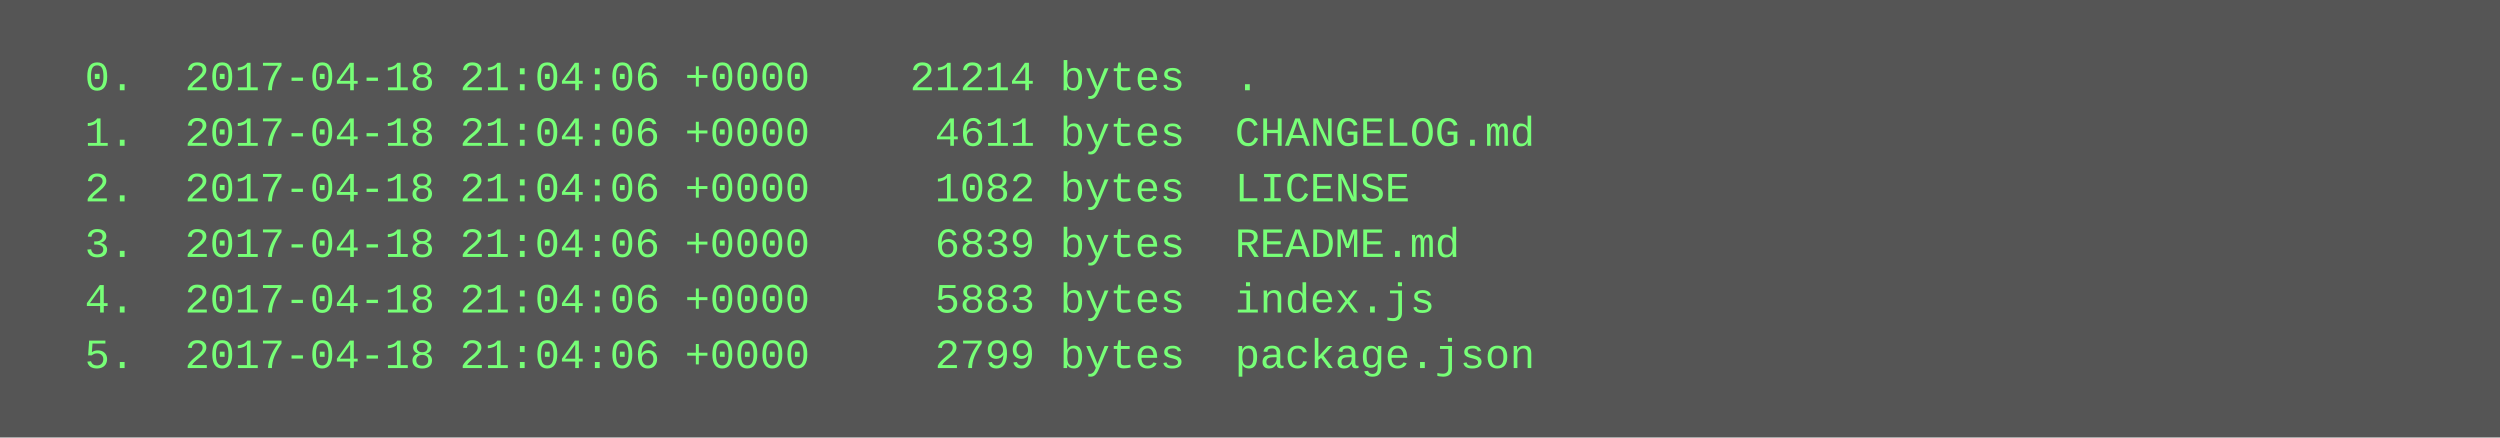
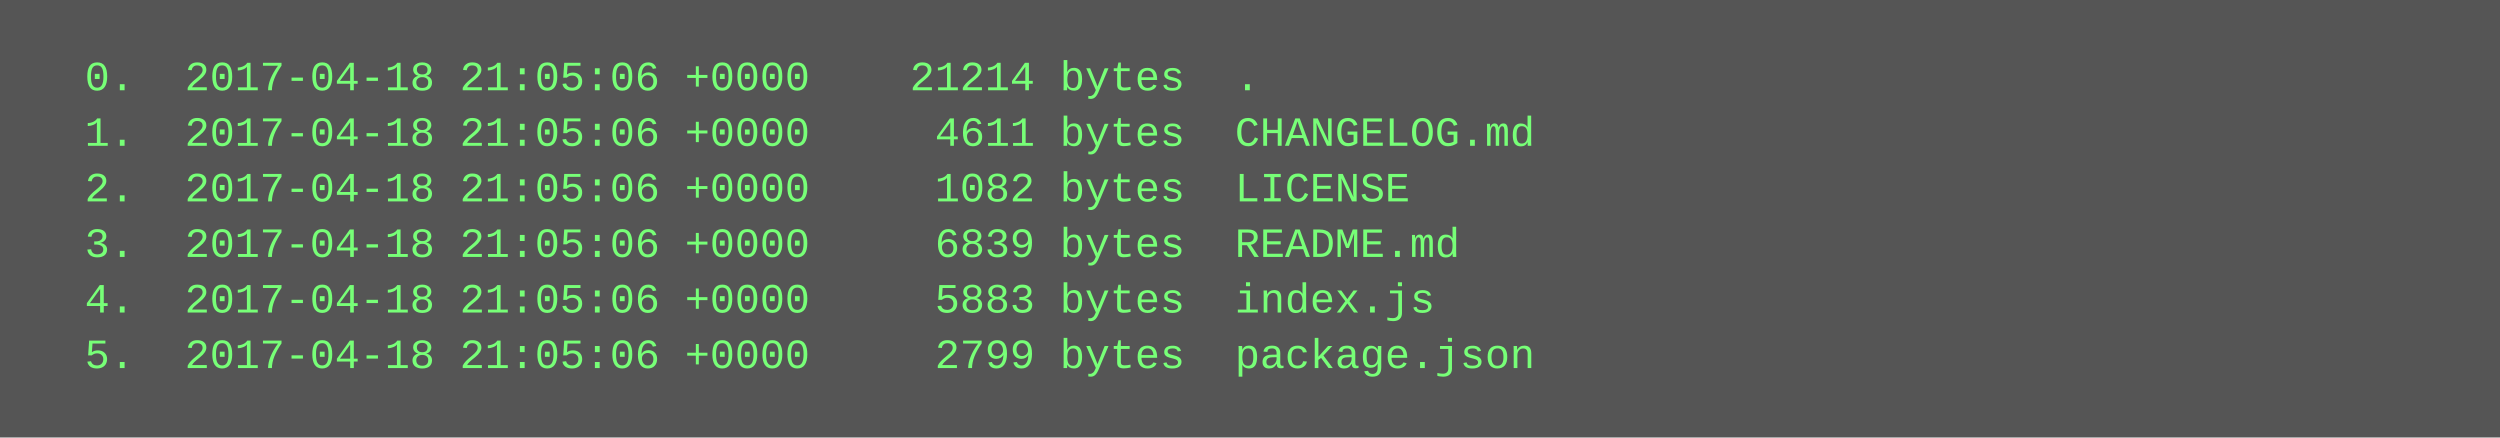
<svg xmlns="http://www.w3.org/2000/svg" height="126" width="720">
  <rect height="126" fill="#555" width="720" />
  <text fill="#7f7" font-family="Courier New" font-size="12" xml:space="preserve">
-     <tspan x="10" y="26">  0.  2017-04-18 21:04:06 +0000    21214 bytes  .</tspan>
-     <tspan x="10" y="42">  1.  2017-04-18 21:04:06 +0000     4611 bytes  CHANGELOG.md</tspan>
-     <tspan x="10" y="58">  2.  2017-04-18 21:04:06 +0000     1082 bytes  LICENSE</tspan>
-     <tspan x="10" y="74">  3.  2017-04-18 21:04:06 +0000     6839 bytes  README.md</tspan>
-     <tspan x="10" y="90">  4.  2017-04-18 21:04:06 +0000     5883 bytes  index.js</tspan>
-     <tspan x="10" y="106">  5.  2017-04-18 21:04:06 +0000     2799 bytes  package.json</tspan>
+     <tspan x="10" y="26">  0.  2017-04-18 21:05:06 +0000    21214 bytes  .</tspan>
+     <tspan x="10" y="42">  1.  2017-04-18 21:05:06 +0000     4611 bytes  CHANGELOG.md</tspan>
+     <tspan x="10" y="58">  2.  2017-04-18 21:05:06 +0000     1082 bytes  LICENSE</tspan>
+     <tspan x="10" y="74">  3.  2017-04-18 21:05:06 +0000     6839 bytes  README.md</tspan>
+     <tspan x="10" y="90">  4.  2017-04-18 21:05:06 +0000     5883 bytes  index.js</tspan>
+     <tspan x="10" y="106">  5.  2017-04-18 21:05:06 +0000     2799 bytes  package.json</tspan>
  </text>
</svg>
